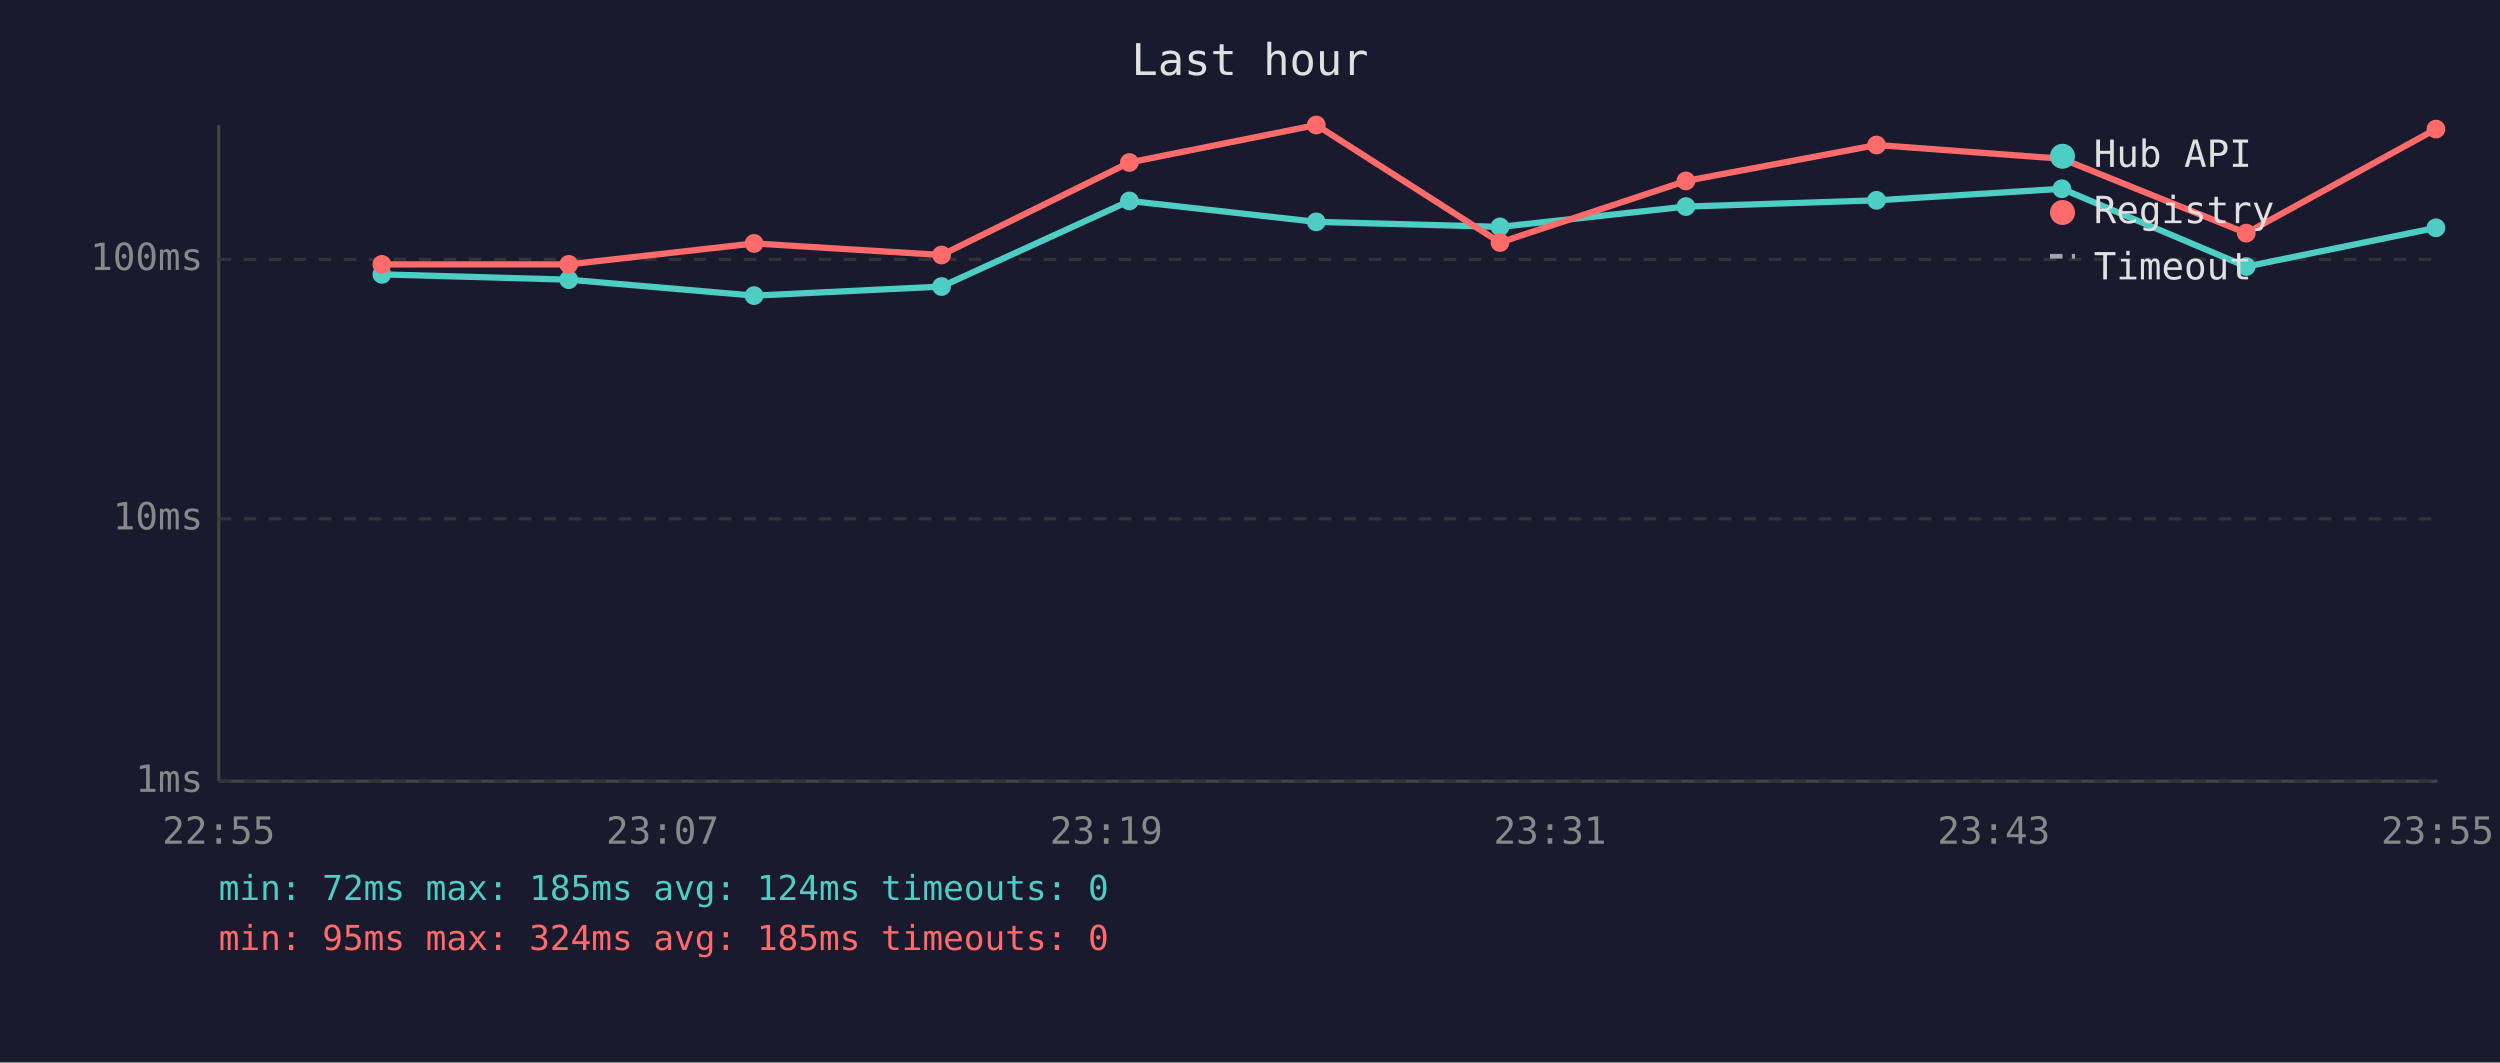
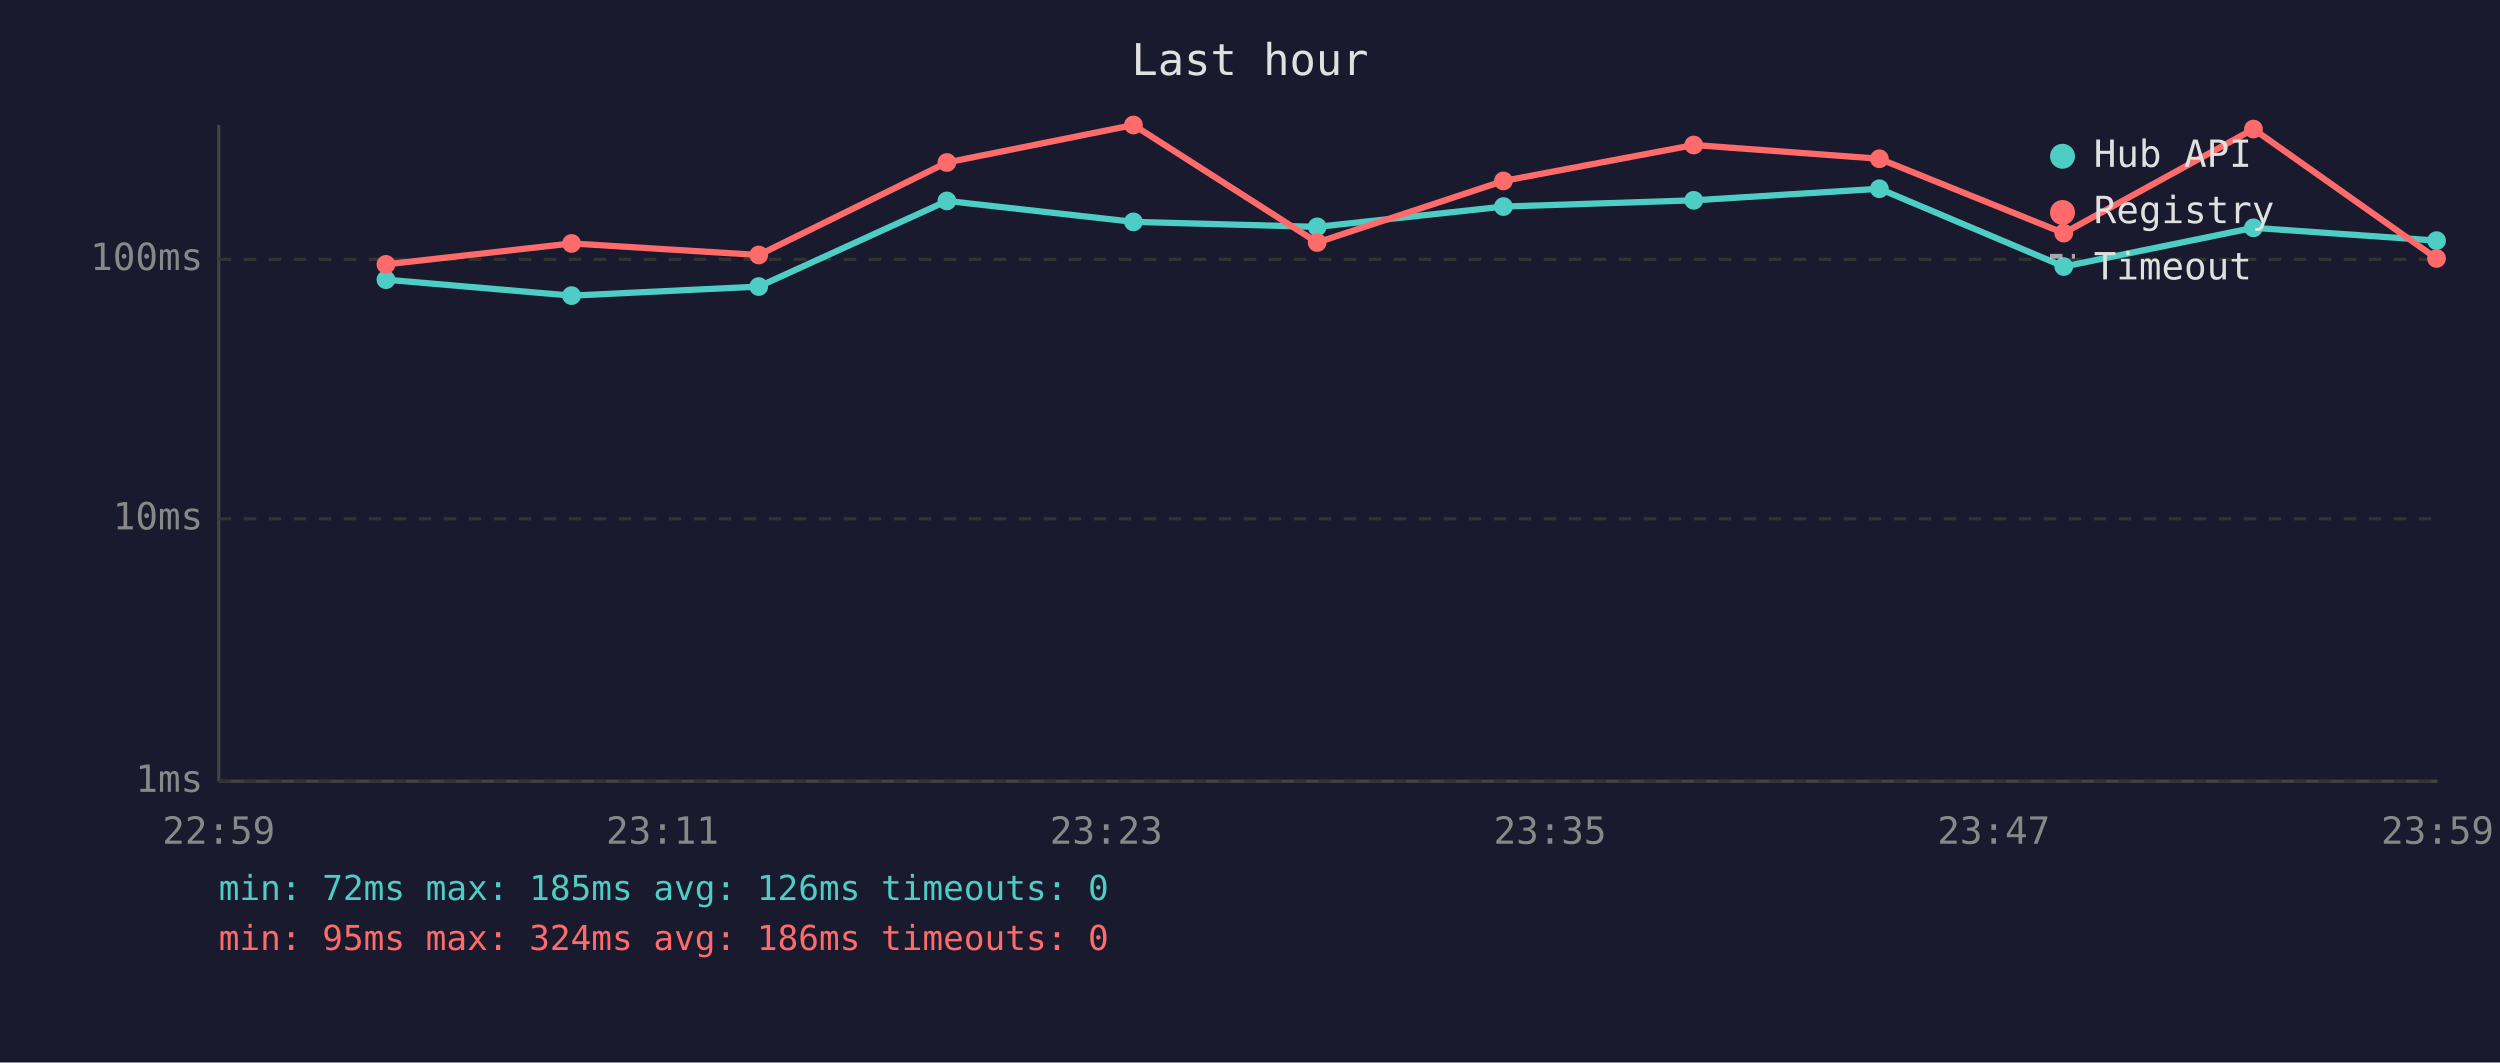
<svg xmlns="http://www.w3.org/2000/svg" viewBox="0 0 800 340" font-family="monospace" font-size="12">
  <rect width="800" height="340" fill="#1a1a2e" />
  <text x="400" y="24" fill="#e0e0e0" font-size="14" text-anchor="middle">Last hour</text>
  <line x1="70" y1="40" x2="70" y2="250" stroke="#444" stroke-width="1" />
  <line x1="70" y1="250" x2="780" y2="250" stroke="#444" stroke-width="1" />
  <line x1="70" y1="250" x2="780" y2="250" stroke="#333" stroke-width="1" stroke-dasharray="4" />
  <text x="65" y="250" fill="#888" text-anchor="end" dominant-baseline="middle">1ms</text>
  <line x1="70" y1="166" x2="780" y2="166" stroke="#333" stroke-width="1" stroke-dasharray="4" />
  <text x="65" y="166" fill="#888" text-anchor="end" dominant-baseline="middle">10ms</text>
  <line x1="70" y1="83" x2="780" y2="83" stroke="#333" stroke-width="1" stroke-dasharray="4" />
  <text x="65" y="83" fill="#888" text-anchor="end" dominant-baseline="middle">100ms</text>
-   <text x="70" y="270" fill="#888" text-anchor="middle">22:55</text>
-   <text x="212" y="270" fill="#888" text-anchor="middle">23:07</text>
-   <text x="354" y="270" fill="#888" text-anchor="middle">23:19</text>
-   <text x="496" y="270" fill="#888" text-anchor="middle">23:31</text>
-   <text x="638" y="270" fill="#888" text-anchor="middle">23:43</text>
-   <text x="780" y="270" fill="#888" text-anchor="middle">23:55</text>
-   <polyline points="122.2,87.8 182.0,89.5 241.3,94.6 301.3,91.7 361.4,64.3 421.2,71.0 480.0,72.6 539.5,66.1 600.5,64.1 659.8,60.4 718.8,85.3 779.5,72.9" fill="none" stroke="#4ecdc4" stroke-width="2" opacity="1" />
-   <circle cx="122.2" cy="87.8" r="3" fill="#4ecdc4" />
-   <circle cx="182.0" cy="89.5" r="3" fill="#4ecdc4" />
-   <circle cx="241.3" cy="94.6" r="3" fill="#4ecdc4" />
-   <circle cx="301.3" cy="91.7" r="3" fill="#4ecdc4" />
-   <circle cx="361.4" cy="64.3" r="3" fill="#4ecdc4" />
-   <circle cx="421.2" cy="71.0" r="3" fill="#4ecdc4" />
-   <circle cx="480.0" cy="72.6" r="3" fill="#4ecdc4" />
-   <circle cx="539.5" cy="66.1" r="3" fill="#4ecdc4" />
-   <circle cx="600.5" cy="64.1" r="3" fill="#4ecdc4" />
-   <circle cx="659.8" cy="60.4" r="3" fill="#4ecdc4" />
-   <circle cx="718.8" cy="85.3" r="3" fill="#4ecdc4" />
-   <circle cx="779.5" cy="72.9" r="3" fill="#4ecdc4" />
-   <polyline points="122.2,84.6 182.0,84.6 241.3,77.9 301.3,81.6 361.4,52.0 421.2,40.0 480.0,77.6 539.5,57.9 600.5,46.4 659.8,50.8 718.8,74.6 779.5,41.3" fill="none" stroke="#ff6b6b" stroke-width="2" opacity="1" />
-   <circle cx="122.2" cy="84.6" r="3" fill="#ff6b6b" />
-   <circle cx="182.0" cy="84.6" r="3" fill="#ff6b6b" />
-   <circle cx="241.3" cy="77.9" r="3" fill="#ff6b6b" />
-   <circle cx="301.3" cy="81.6" r="3" fill="#ff6b6b" />
-   <circle cx="361.4" cy="52.0" r="3" fill="#ff6b6b" />
-   <circle cx="421.2" cy="40.0" r="3" fill="#ff6b6b" />
-   <circle cx="480.0" cy="77.6" r="3" fill="#ff6b6b" />
-   <circle cx="539.5" cy="57.9" r="3" fill="#ff6b6b" />
-   <circle cx="600.5" cy="46.4" r="3" fill="#ff6b6b" />
-   <circle cx="659.8" cy="50.8" r="3" fill="#ff6b6b" />
-   <circle cx="718.8" cy="74.6" r="3" fill="#ff6b6b" />
-   <circle cx="779.5" cy="41.3" r="3" fill="#ff6b6b" />
+   <text x="70" y="270" fill="#888" text-anchor="middle">22:59</text>
+   <text x="212" y="270" fill="#888" text-anchor="middle">23:11</text>
+   <text x="354" y="270" fill="#888" text-anchor="middle">23:23</text>
+   <text x="496" y="270" fill="#888" text-anchor="middle">23:35</text>
+   <text x="638" y="270" fill="#888" text-anchor="middle">23:47</text>
+   <text x="780" y="270" fill="#888" text-anchor="middle">23:59</text>
+   <polyline points="123.5,89.5 182.9,94.6 242.8,91.7 303.0,64.3 362.7,71.0 421.5,72.6 481.1,66.1 542.0,64.1 601.4,60.4 660.4,85.3 721.1,72.9 779.7,77.0" fill="none" stroke="#4ecdc4" stroke-width="2" opacity="1" />
+   <circle cx="123.5" cy="89.5" r="3" fill="#4ecdc4" />
+   <circle cx="182.9" cy="94.6" r="3" fill="#4ecdc4" />
+   <circle cx="242.8" cy="91.7" r="3" fill="#4ecdc4" />
+   <circle cx="303.0" cy="64.3" r="3" fill="#4ecdc4" />
+   <circle cx="362.7" cy="71.0" r="3" fill="#4ecdc4" />
+   <circle cx="421.5" cy="72.6" r="3" fill="#4ecdc4" />
+   <circle cx="481.1" cy="66.1" r="3" fill="#4ecdc4" />
+   <circle cx="542.0" cy="64.1" r="3" fill="#4ecdc4" />
+   <circle cx="601.4" cy="60.4" r="3" fill="#4ecdc4" />
+   <circle cx="660.4" cy="85.3" r="3" fill="#4ecdc4" />
+   <circle cx="721.1" cy="72.9" r="3" fill="#4ecdc4" />
+   <circle cx="779.7" cy="77.0" r="3" fill="#4ecdc4" />
+   <polyline points="123.5,84.6 182.9,77.9 242.8,81.6 303.0,52.0 362.7,40.0 421.5,77.6 481.1,57.9 542.0,46.4 601.4,50.8 660.4,74.6 721.1,41.3 779.7,82.7" fill="none" stroke="#ff6b6b" stroke-width="2" opacity="1" />
+   <circle cx="123.5" cy="84.6" r="3" fill="#ff6b6b" />
+   <circle cx="182.9" cy="77.9" r="3" fill="#ff6b6b" />
+   <circle cx="242.8" cy="81.6" r="3" fill="#ff6b6b" />
+   <circle cx="303.0" cy="52.0" r="3" fill="#ff6b6b" />
+   <circle cx="362.7" cy="40.0" r="3" fill="#ff6b6b" />
+   <circle cx="421.5" cy="77.6" r="3" fill="#ff6b6b" />
+   <circle cx="481.1" cy="57.9" r="3" fill="#ff6b6b" />
+   <circle cx="542.0" cy="46.4" r="3" fill="#ff6b6b" />
+   <circle cx="601.4" cy="50.8" r="3" fill="#ff6b6b" />
+   <circle cx="660.4" cy="74.6" r="3" fill="#ff6b6b" />
+   <circle cx="721.1" cy="41.3" r="3" fill="#ff6b6b" />
+   <circle cx="779.7" cy="82.7" r="3" fill="#ff6b6b" />
  <circle cx="660" cy="50" r="4" fill="#4ecdc4" />
  <text x="670" y="50" fill="#e0e0e0" dominant-baseline="middle">Hub API</text>
  <circle cx="660" cy="68" r="4" fill="#ff6b6b" />
  <text x="670" y="68" fill="#e0e0e0" dominant-baseline="middle">Registry</text>
  <line x1="656" y1="82" x2="664" y2="82" stroke="#e0e0e0" stroke-width="1.5" stroke-dasharray="4,3" opacity="0.7" />
  <text x="670" y="86" fill="#e0e0e0" dominant-baseline="middle">Timeout</text>
-   <text x="70" y="288" fill="#4ecdc4" font-size="11">min: 72ms  max: 185ms  avg: 124ms  timeouts: 0</text>
-   <text x="70" y="304" fill="#ff6b6b" font-size="11">min: 95ms  max: 324ms  avg: 185ms  timeouts: 0</text>
+   <text x="70" y="288" fill="#4ecdc4" font-size="11">min: 72ms  max: 185ms  avg: 126ms  timeouts: 0</text>
+   <text x="70" y="304" fill="#ff6b6b" font-size="11">min: 95ms  max: 324ms  avg: 186ms  timeouts: 0</text>
</svg>
